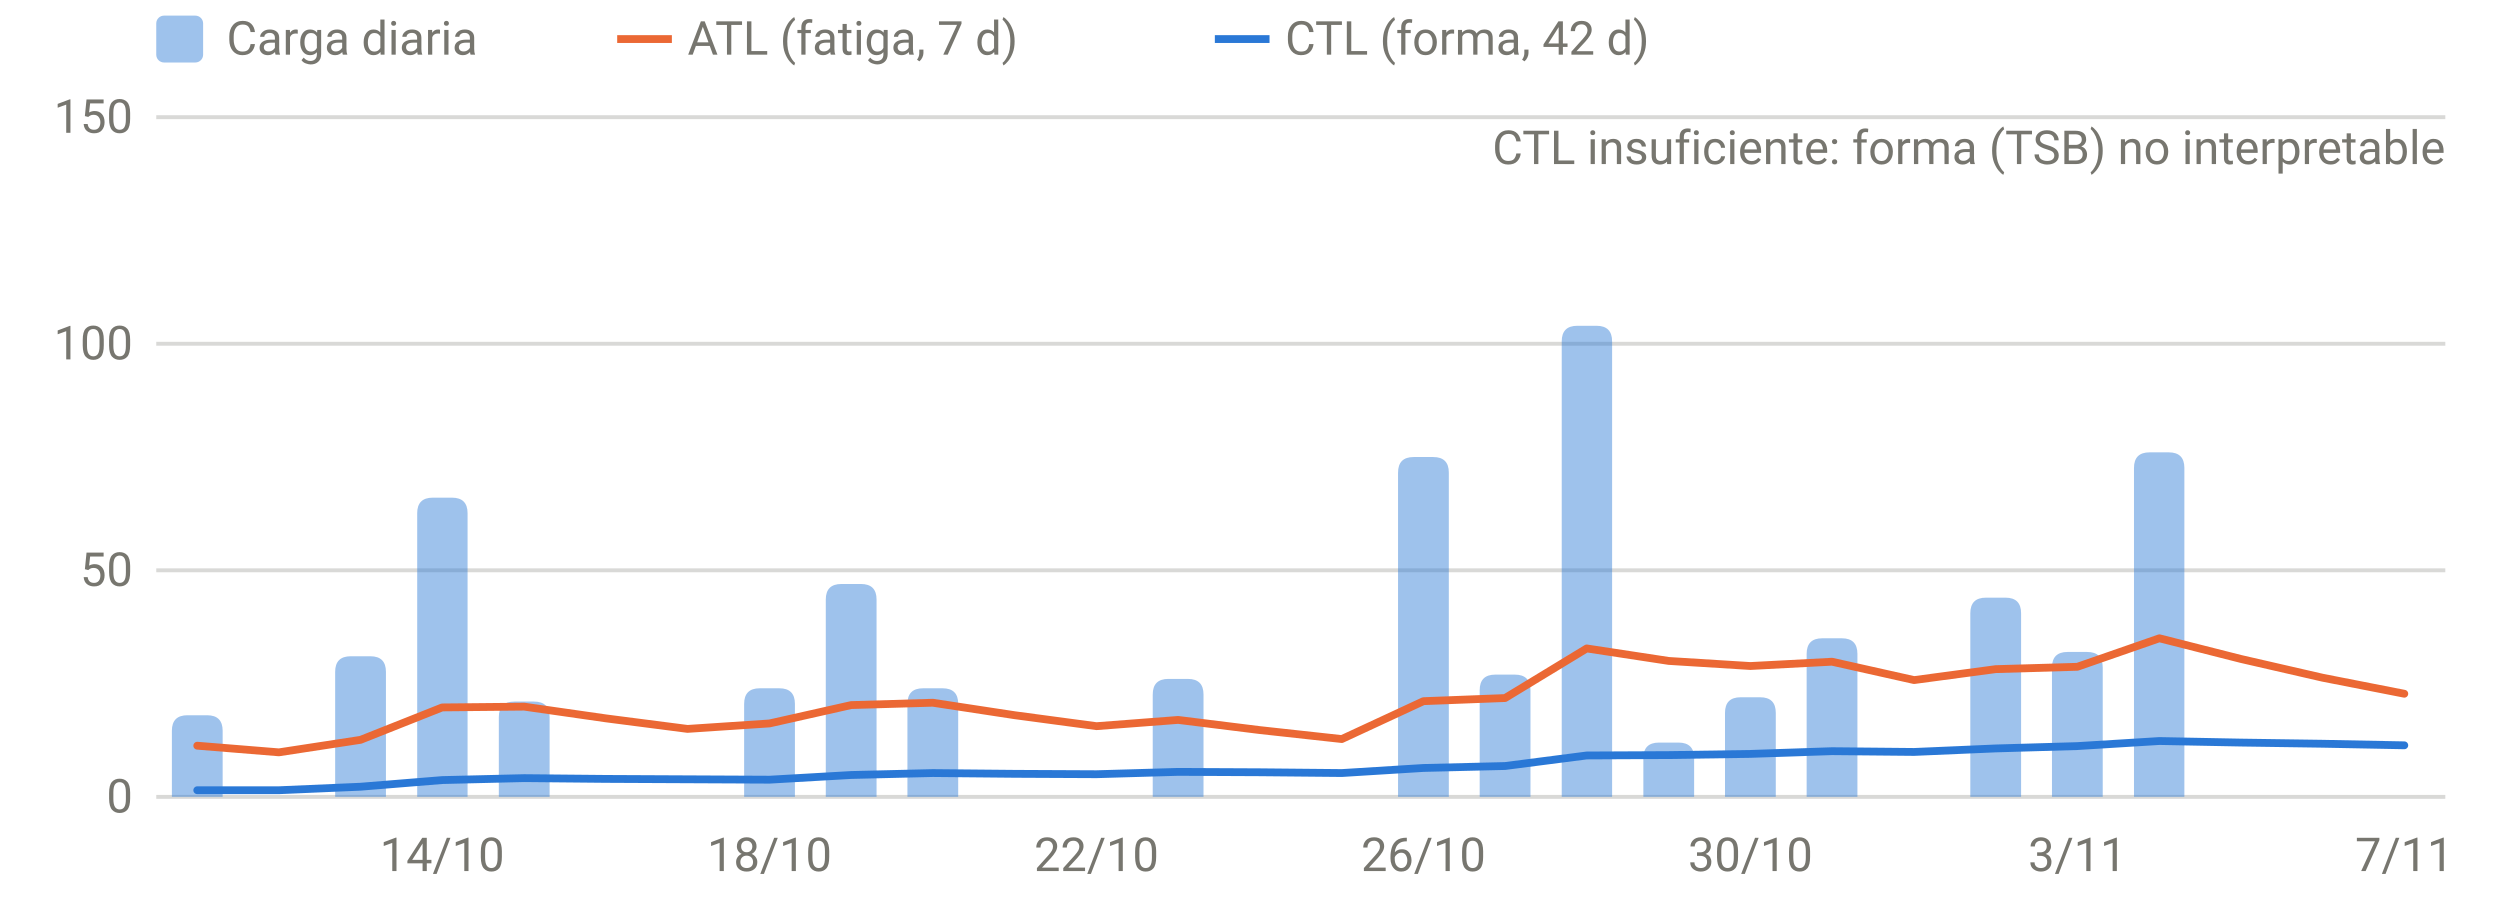
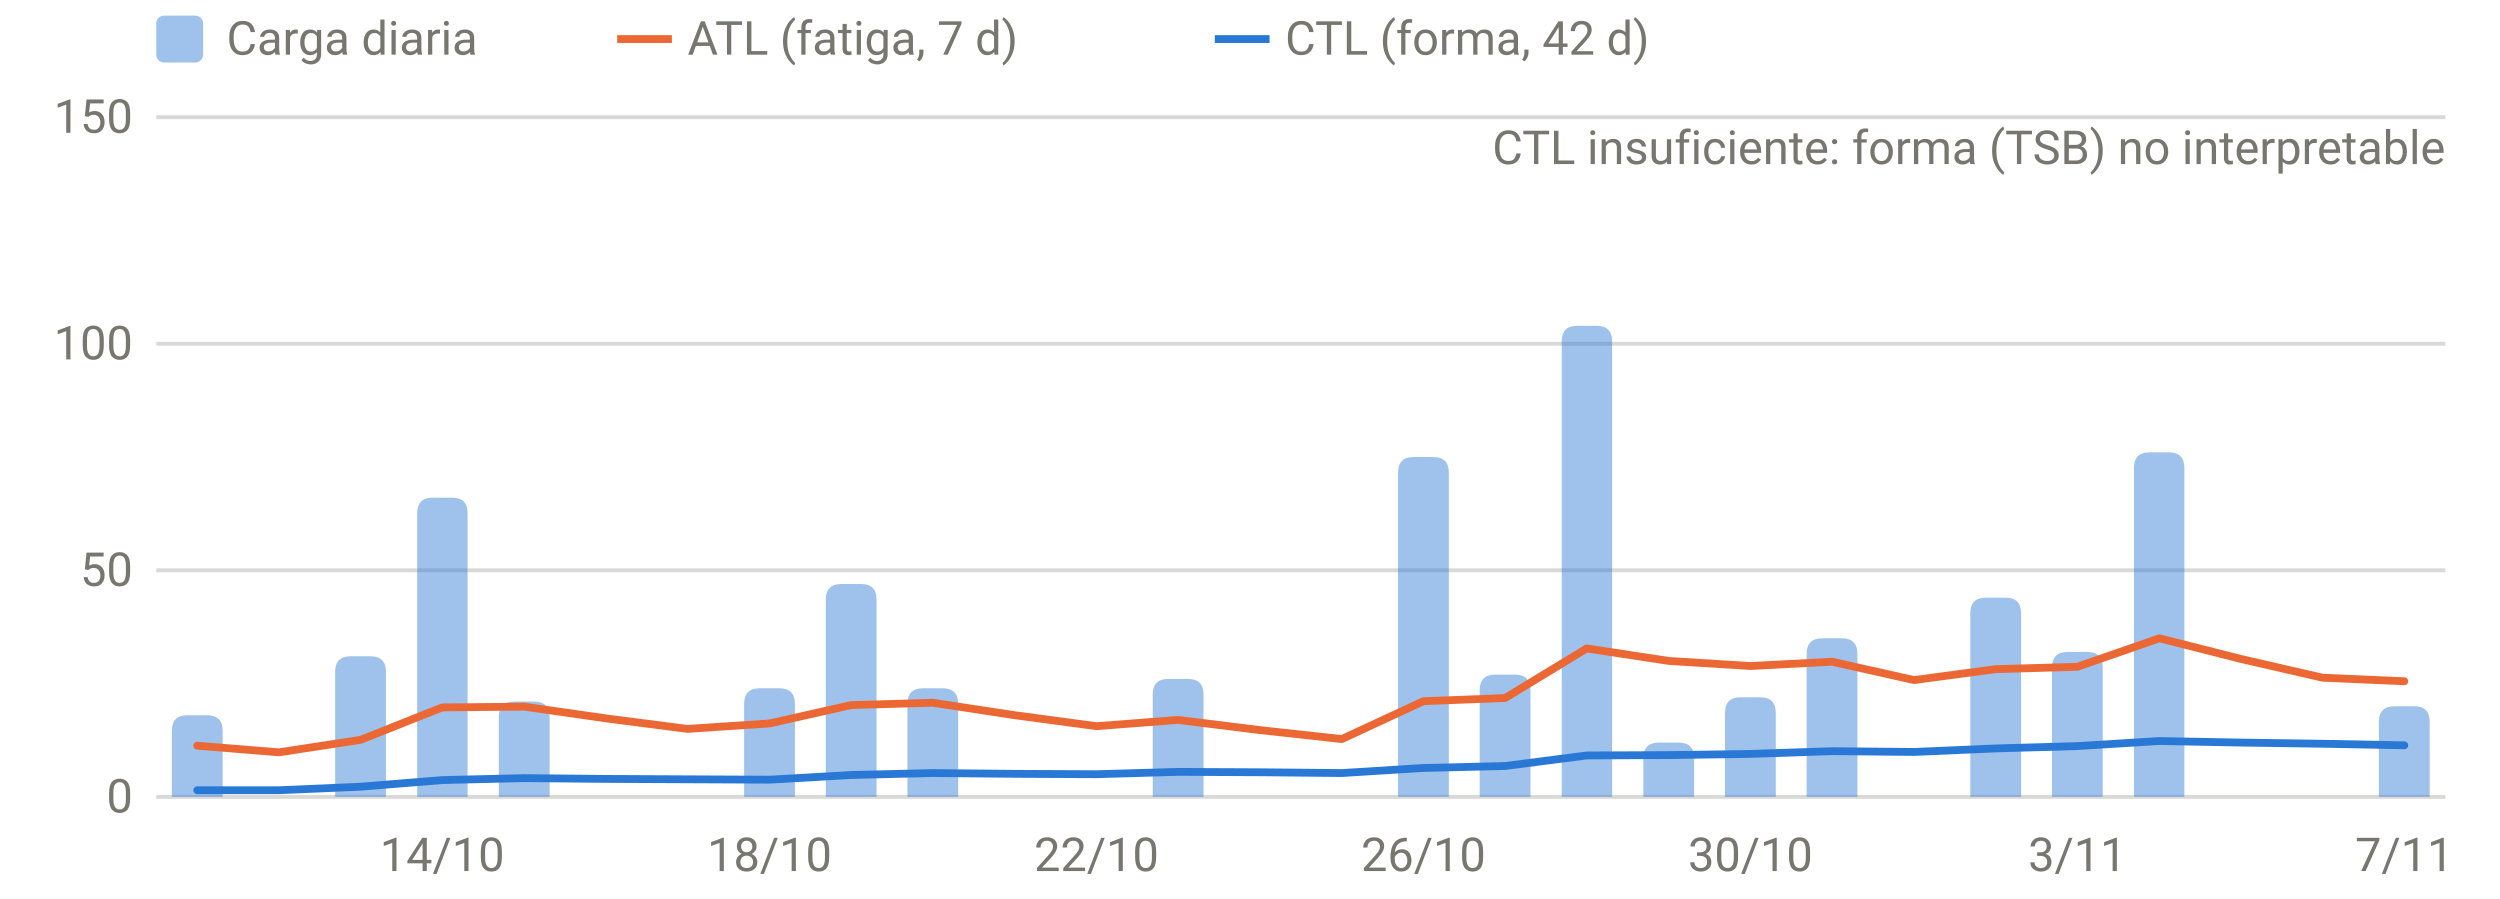
<svg xmlns="http://www.w3.org/2000/svg" viewBox="0 0 640 230" width="640" height="230" role="img" aria-label="Carga diaria, ATL y CTL" font-family="system-ui,-apple-system,Segoe UI,Roboto,sans-serif" font-size="12" fill="#77766f">
  <line x1="40" x2="626" y1="204.0" y2="204.0" stroke="rgba(119,118,111,0.28)" stroke-width="1" />
  <text x="34" y="208.0" text-anchor="end">0</text>
  <line x1="40" x2="626" y1="146.0" y2="146.0" stroke="rgba(119,118,111,0.28)" stroke-width="1" />
  <text x="34" y="150.0" text-anchor="end">50</text>
  <line x1="40" x2="626" y1="88.0" y2="88.0" stroke="rgba(119,118,111,0.28)" stroke-width="1" />
  <text x="34" y="92.0" text-anchor="end">100</text>
  <line x1="40" x2="626" y1="30.0" y2="30.0" stroke="rgba(119,118,111,0.28)" stroke-width="1" />
  <text x="34" y="34.0" text-anchor="end">150</text>
  <text x="113.2" y="223" text-anchor="middle">14/10</text>
  <text x="197.0" y="223" text-anchor="middle">18/10</text>
  <text x="280.7" y="223" text-anchor="middle">22/10</text>
  <text x="364.4" y="223" text-anchor="middle">26/10</text>
  <text x="448.1" y="223" text-anchor="middle">30/10</text>
  <text x="531.8" y="223" text-anchor="middle">3/11</text>
  <text x="615.5" y="223" text-anchor="middle">7/11</text>
  <path d="M44.0,204.0V187.1Q44.0,183.1 48.0,183.1H53.0Q57.0,183.1 57.0,187.1V204.0Z" fill="rgba(42,120,214,0.45)" />
  <path d="M85.8,204.0V172.0Q85.8,168.0 89.8,168.0H94.8Q98.8,168.0 98.8,172.0V204.0Z" fill="rgba(42,120,214,0.45)" />
  <path d="M106.8,204.0V131.4Q106.8,127.4 110.8,127.4H115.7Q119.7,127.4 119.7,131.4V204.0Z" fill="rgba(42,120,214,0.45)" />
  <path d="M127.7,204.0V183.6Q127.7,179.6 131.7,179.6H136.7Q140.7,179.6 140.7,183.6V204.0Z" fill="rgba(42,120,214,0.45)" />
  <path d="M190.5,204.0V180.2Q190.5,176.2 194.5,176.2H199.5Q203.5,176.2 203.5,180.2V204.0Z" fill="rgba(42,120,214,0.45)" />
  <path d="M211.4,204.0V153.5Q211.4,149.5 215.4,149.5H220.4Q224.4,149.5 224.4,153.5V204.0Z" fill="rgba(42,120,214,0.45)" />
  <path d="M232.3,204.0V180.2Q232.3,176.2 236.3,176.2H241.3Q245.3,176.2 245.3,180.2V204.0Z" fill="rgba(42,120,214,0.45)" />
  <path d="M295.1,204.0V177.8Q295.1,173.8 299.1,173.8H304.1Q308.1,173.8 308.1,177.8V204.0Z" fill="rgba(42,120,214,0.45)" />
  <path d="M357.9,204.0V121.0Q357.9,117.0 361.9,117.0H366.9Q370.9,117.0 370.9,121.0V204.0Z" fill="rgba(42,120,214,0.45)" />
  <path d="M378.8,204.0V176.7Q378.8,172.7 382.8,172.7H387.8Q391.8,172.7 391.8,176.7V204.0Z" fill="rgba(42,120,214,0.45)" />
  <path d="M399.8,204.0V87.4Q399.8,83.4 403.8,83.4H408.7Q412.7,83.4 412.7,87.4V204.0Z" fill="rgba(42,120,214,0.45)" />
  <path d="M420.7,204.0V194.1Q420.7,190.1 424.7,190.1H429.7Q433.7,190.1 433.7,194.1V204.0Z" fill="rgba(42,120,214,0.45)" />
  <path d="M441.6,204.0V182.5Q441.6,178.5 445.6,178.5H450.6Q454.6,178.5 454.6,182.5V204.0Z" fill="rgba(42,120,214,0.45)" />
  <path d="M462.5,204.0V167.4Q462.5,163.4 466.5,163.4H471.5Q475.5,163.4 475.5,167.4V204.0Z" fill="rgba(42,120,214,0.45)" />
  <path d="M504.4,204.0V157.0Q504.4,153.0 508.4,153.0H513.4Q517.4,153.0 517.4,157.0V204.0Z" fill="rgba(42,120,214,0.45)" />
  <path d="M525.3,204.0V170.9Q525.3,166.9 529.3,166.9H534.3Q538.3,166.9 538.3,170.9V204.0Z" fill="rgba(42,120,214,0.45)" />
  <path d="M546.3,204.0V119.8Q546.3,115.8 550.3,115.8H555.2Q559.2,115.8 559.2,119.8V204.0Z" fill="rgba(42,120,214,0.45)" />
-   <path d="M50.5,190.9 L71.4,192.6 L92.3,189.4 L113.2,181.1 L134.2,180.9 L155.1,183.9 L176.0,186.6 L197.0,185.2 L217.9,180.5 L238.8,179.9 L259.8,183.1 L280.7,185.9 L301.6,184.3 L322.5,186.9 L343.5,189.2 L364.4,179.5 L385.3,178.7 L406.2,166.0 L427.2,169.2 L448.1,170.5 L469.0,169.4 L490.0,174.1 L510.9,171.3 L531.8,170.7 L552.8,163.4 L573.7,168.7 L594.6,173.5 L615.5,177.6" fill="none" stroke="#eb6834" stroke-width="2" stroke-linejoin="round" stroke-linecap="round" />
+   <path d="M609.0,204.0V184.8Q609.0,180.8 613.0,180.8H618.0Q622.0,180.8 622.0,184.8V204.0Z" fill="rgba(42,120,214,0.45)" />
+   <path d="M50.5,190.9 L71.4,192.6 L92.3,189.4 L113.2,181.1 L134.2,180.9 L155.1,183.9 L176.0,186.6 L197.0,185.2 L217.9,180.5 L238.8,179.9 L259.8,183.1 L280.7,185.9 L301.6,184.3 L322.5,186.9 L343.5,189.2 L364.4,179.5 L385.3,178.7 L406.2,166.0 L427.2,169.2 L448.1,170.5 L469.0,169.4 L490.0,174.1 L510.9,171.3 L531.8,170.7 L552.8,163.4 L573.7,168.7 L594.6,173.5 L615.5,174.4" fill="none" stroke="#eb6834" stroke-width="2" stroke-linejoin="round" stroke-linecap="round" />
  <path d="M50.5,202.3 L71.4,202.3 L92.3,201.4 L113.2,199.7 L134.2,199.2 L155.1,199.4 L176.0,199.5 L197.0,199.6 L217.9,198.4 L238.8,197.9 L259.8,198.1 L280.7,198.2 L301.6,197.6 L322.5,197.7 L343.5,197.9 L364.4,196.6 L385.3,196.1 L406.2,193.4 L427.2,193.3 L448.1,193.0 L469.0,192.3 L490.0,192.5 L510.9,191.6 L531.8,191.0 L552.8,189.7 L573.7,190.1 L594.6,190.4 L615.5,190.8" fill="none" stroke="#2a78d6" stroke-width="2" stroke-linejoin="round" stroke-linecap="round" />
  <text x="626" y="42" text-anchor="end">CTL insuficiente: forma (TSB) no interpretable</text>
  <rect x="40" y="4" width="12" height="12" rx="2" fill="rgba(42,120,214,0.45)" />
  <text x="58" y="14">Carga diaria</text>
  <line x1="158" x2="172" y1="10" y2="10" stroke="#eb6834" stroke-width="2" />
  <text x="176" y="14">ATL (fatiga, 7 d)</text>
  <line x1="311" x2="325" y1="10" y2="10" stroke="#2a78d6" stroke-width="2" />
  <text x="329" y="14">CTL (forma, 42 d)</text>
</svg>
